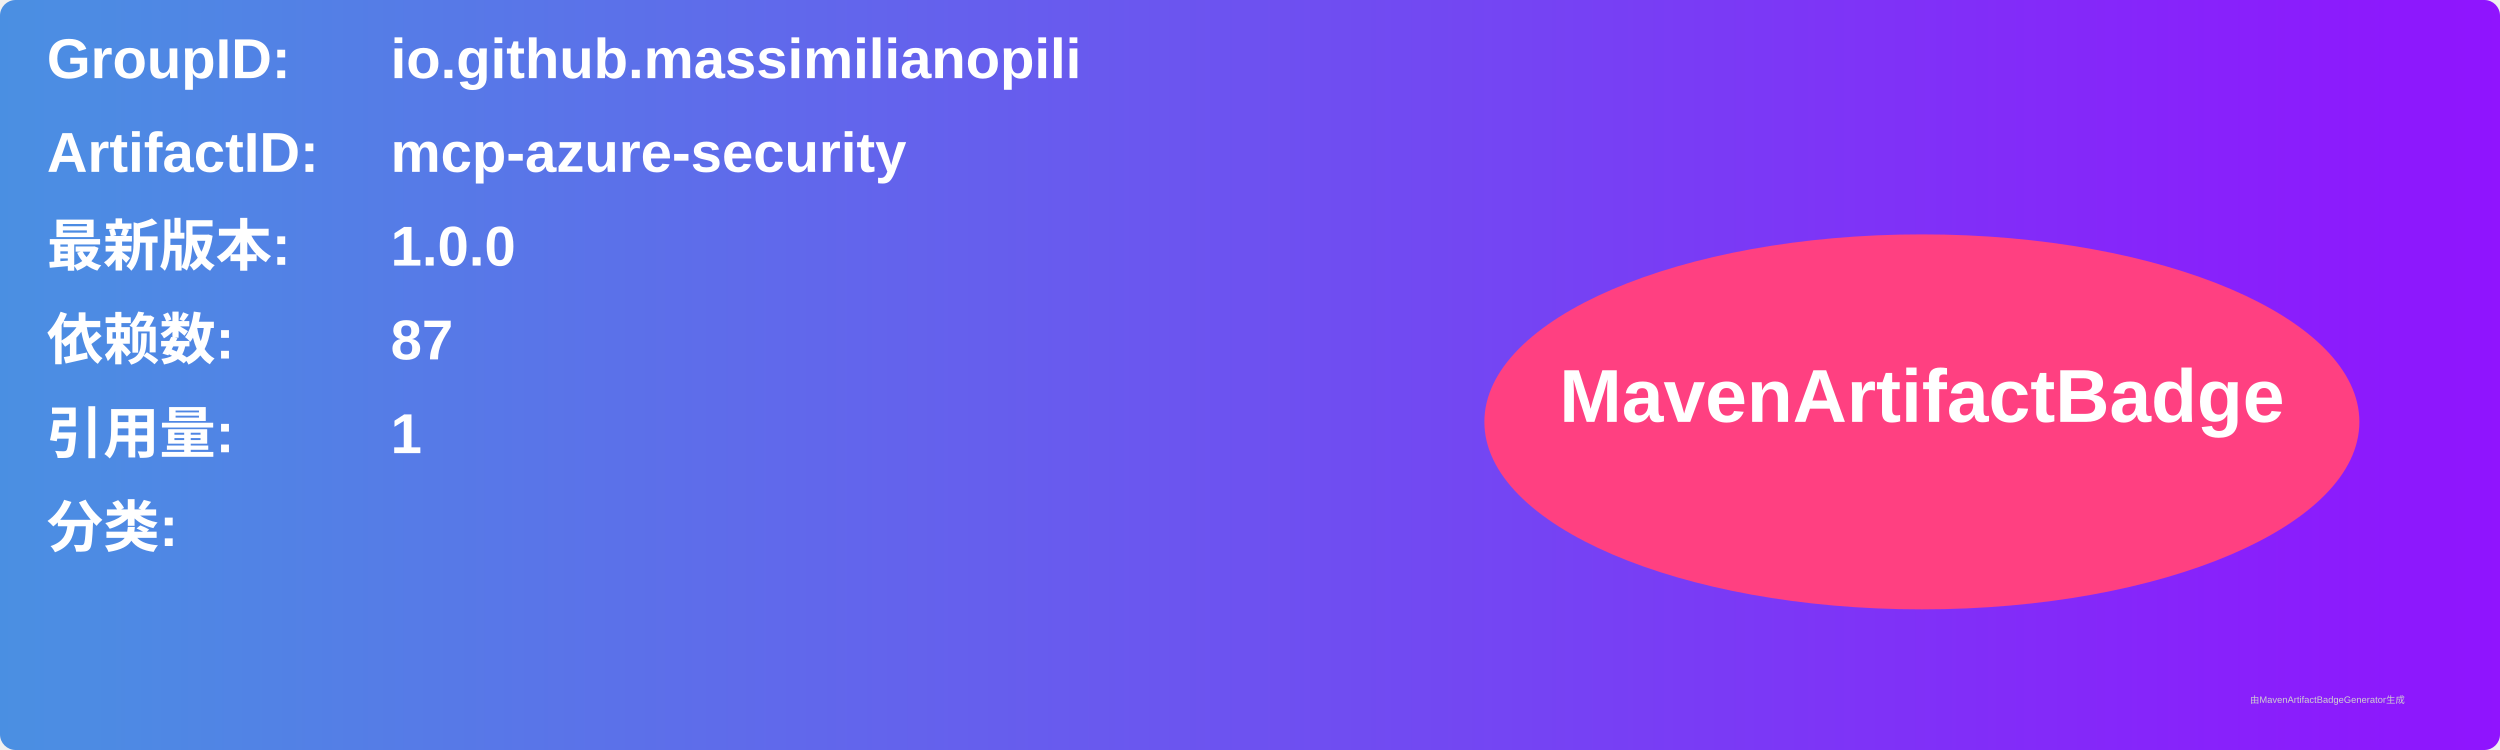
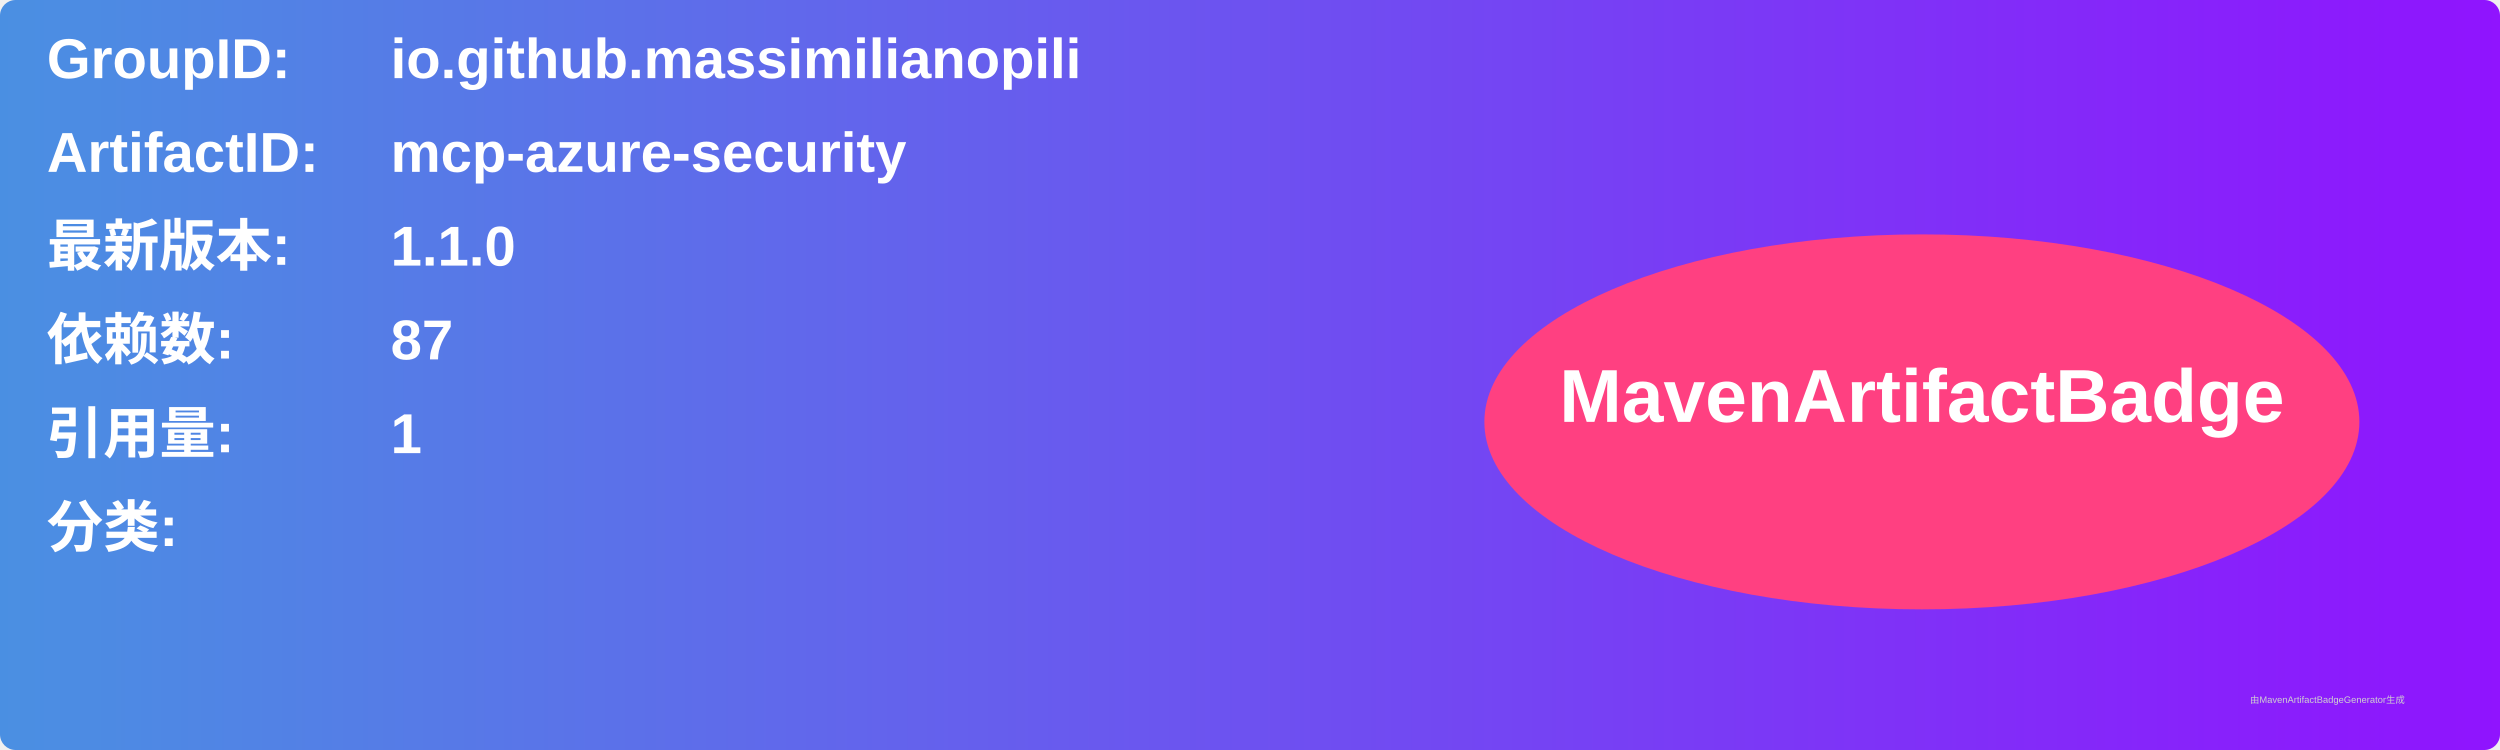
<svg xmlns="http://www.w3.org/2000/svg" width="800" height="240" viewBox="0 0 800 240">
  <linearGradient id="grad" x1="0%" y1="0%" x2="100%" y2="0%">
    <stop offset="0%" stop-color="#4a90e2" />
    <stop offset="100%" stop-color="#9013fe" />
  </linearGradient>
  <rect width="100%" height="100%" rx="5" ry="5" fill="url(#grad)" />
  <g transform="translate(15, 15)">
    <text x="0" y="10" font-family="Arial" font-size="18" fill="white" font-weight="bold" width="260">GroupID:</text>
    <text x="110" y="10" font-family="Arial" font-size="18" fill="white" font-weight="bold" width="460">io.github.massimilianopili</text>
    <text x="0" y="40" font-family="Arial" font-size="18" fill="white" font-weight="bold" width="260">ArtifactID:</text>
    <text x="110" y="40" font-family="Arial" font-size="18" fill="white" font-weight="bold" width="460">mcp-azure-security</text>
    <text x="0" y="70" font-family="Arial" font-size="18" fill="white" font-weight="bold">最新版本:</text>
    <text x="110" y="70" font-family="Arial" font-size="18" fill="white" font-weight="bold">
-       <tspan font-weight="bold">1.0.0</tspan>
+       <tspan font-weight="bold">1.1.0</tspan>
    </text>
    <text x="0" y="100" font-family="Arial" font-size="18" fill="white" font-weight="bold">依赖数: </text>
    <text x="110" y="100" font-family="Arial" font-size="18" fill="white">
      <tspan font-weight="bold">87</tspan>
    </text>
    <text x="0" y="130" font-family="Arial" font-size="18" fill="white" font-weight="bold">引用量: </text>
    <text x="110" y="130" font-family="Arial" font-size="18" fill="white">
      <tspan font-weight="bold">1</tspan>
    </text>
    <text x="0" y="160" font-family="Arial" font-size="18" fill="white" font-weight="bold">分类:</text>
    <text x="10" y="190" font-family="Arial" font-size="10" fill="white">
      <tspan font-weight="bold" />
    </text>
    <ellipse cx="600" cy="120" rx="140" ry="60" fill="#ff4081" />
    <text x="600" y="120" text-anchor="middle" font-family="Arial" font-size="24" fill="white" font-weight="bold">MavenArtifactBadge</text>
  </g>
  <text x="720" y="225" font-family="Arial" font-size="3" fill="#d0d0d0">由MavenArtifactBadgeGenerator生成</text>
</svg>
